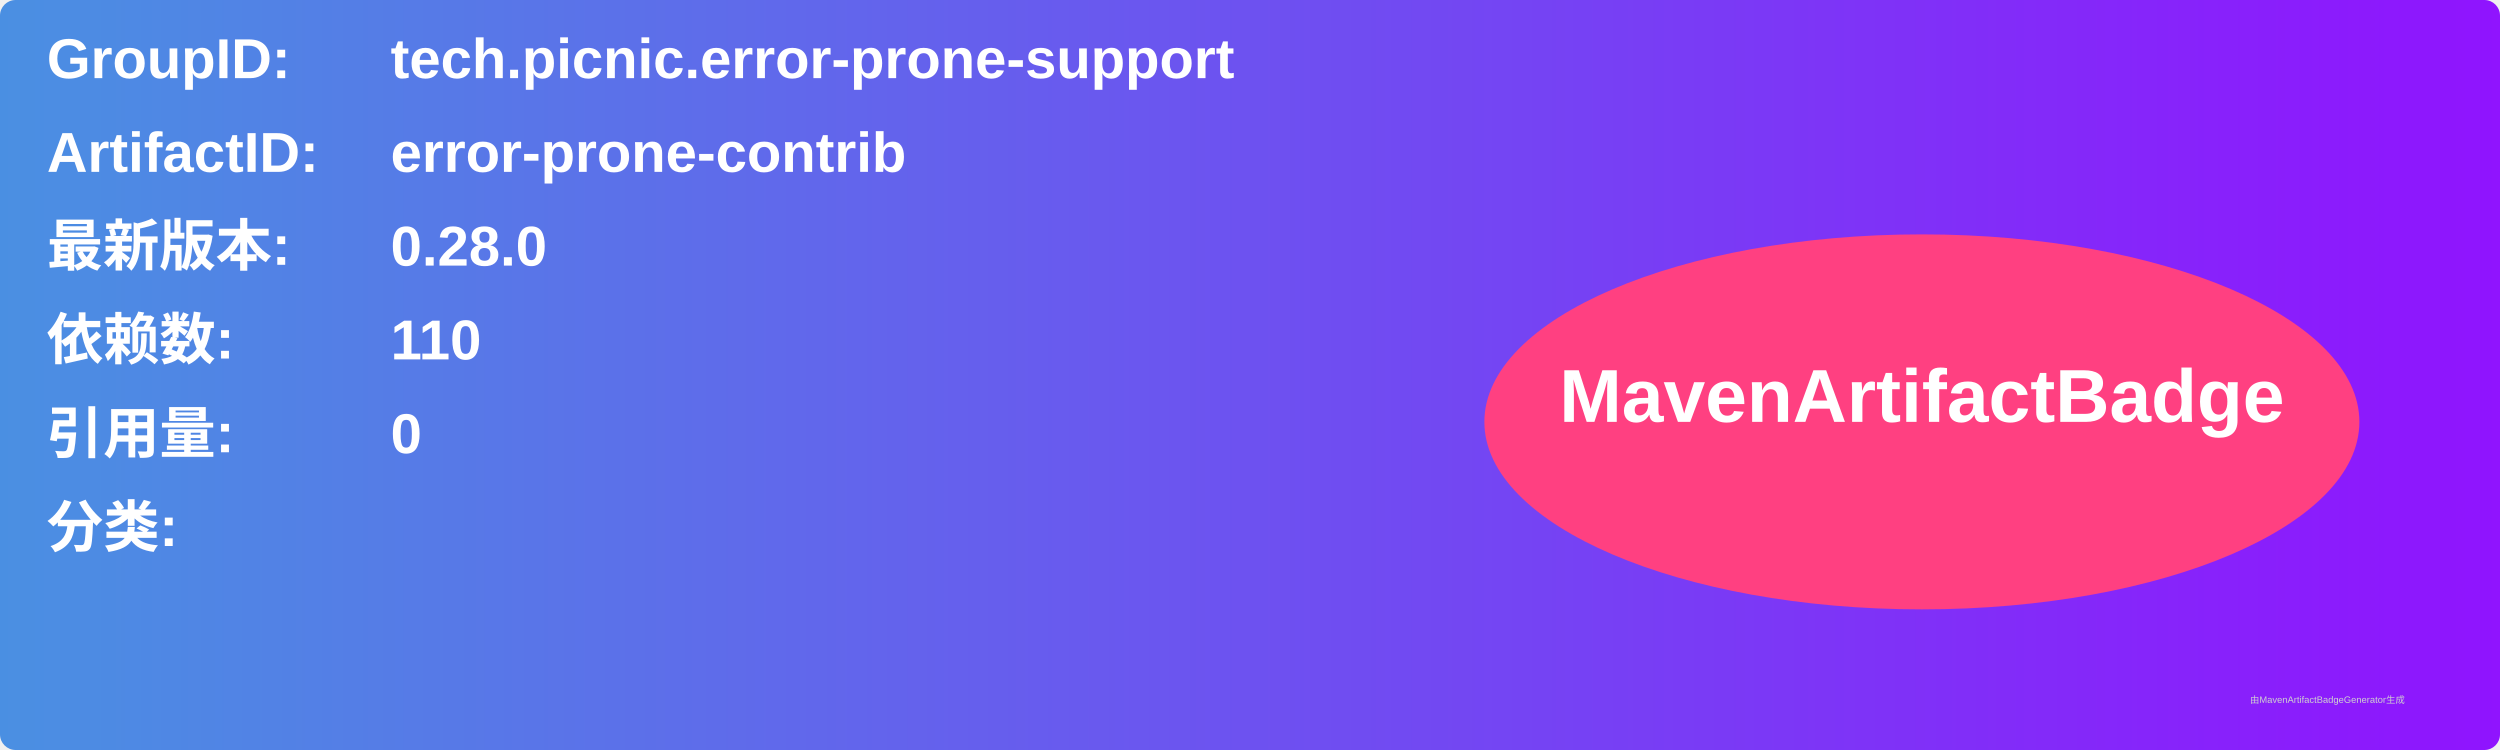
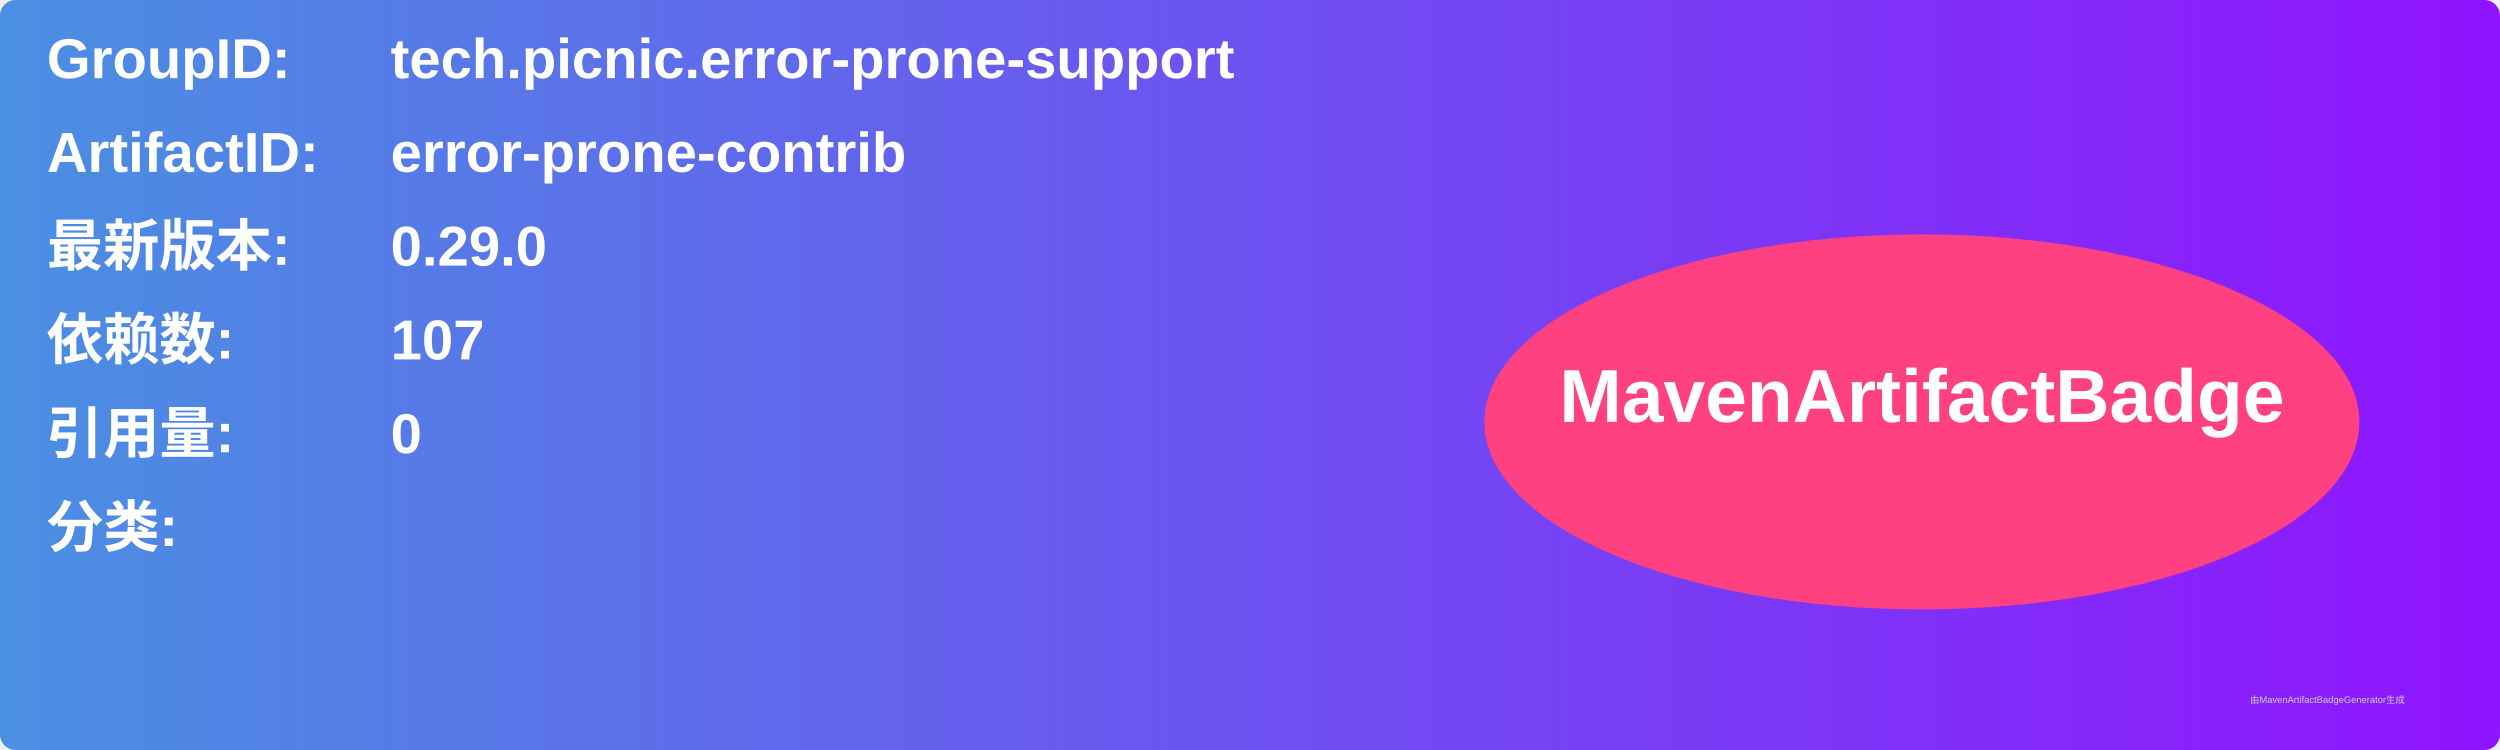
<svg xmlns="http://www.w3.org/2000/svg" width="800" height="240" viewBox="0 0 800 240">
  <linearGradient id="grad" x1="0%" y1="0%" x2="100%" y2="0%">
    <stop offset="0%" stop-color="#4a90e2" />
    <stop offset="100%" stop-color="#9013fe" />
  </linearGradient>
  <rect width="100%" height="100%" rx="5" ry="5" fill="url(#grad)" />
  <g transform="translate(15, 15)">
    <text x="0" y="10" font-family="Arial" font-size="18" fill="white" font-weight="bold" width="260">GroupID:</text>
    <text x="110" y="10" font-family="Arial" font-size="18" fill="white" font-weight="bold" width="460">tech.picnic.error-prone-support</text>
    <text x="0" y="40" font-family="Arial" font-size="18" fill="white" font-weight="bold" width="260">ArtifactID:</text>
    <text x="110" y="40" font-family="Arial" font-size="18" fill="white" font-weight="bold" width="460">error-prone-contrib</text>
    <text x="0" y="70" font-family="Arial" font-size="18" fill="white" font-weight="bold">最新版本:</text>
    <text x="110" y="70" font-family="Arial" font-size="18" fill="white" font-weight="bold">
-       <tspan font-weight="bold">0.28.0</tspan>
+       <tspan font-weight="bold">0.29.0</tspan>
    </text>
    <text x="0" y="100" font-family="Arial" font-size="18" fill="white" font-weight="bold">依赖数: </text>
    <text x="110" y="100" font-family="Arial" font-size="18" fill="white">
-       <tspan font-weight="bold">110</tspan>
+       <tspan font-weight="bold">107</tspan>
    </text>
    <text x="0" y="130" font-family="Arial" font-size="18" fill="white" font-weight="bold">引用量: </text>
    <text x="110" y="130" font-family="Arial" font-size="18" fill="white">
      <tspan font-weight="bold">0</tspan>
    </text>
    <text x="0" y="160" font-family="Arial" font-size="18" fill="white" font-weight="bold">分类:</text>
    <text x="10" y="190" font-family="Arial" font-size="10" fill="white">
      <tspan font-weight="bold" />
    </text>
    <ellipse cx="600" cy="120" rx="140" ry="60" fill="#ff4081" />
    <text x="600" y="120" text-anchor="middle" font-family="Arial" font-size="24" fill="white" font-weight="bold">MavenArtifactBadge</text>
  </g>
  <text x="720" y="225" font-family="Arial" font-size="3" fill="#d0d0d0">由MavenArtifactBadgeGenerator生成</text>
</svg>
